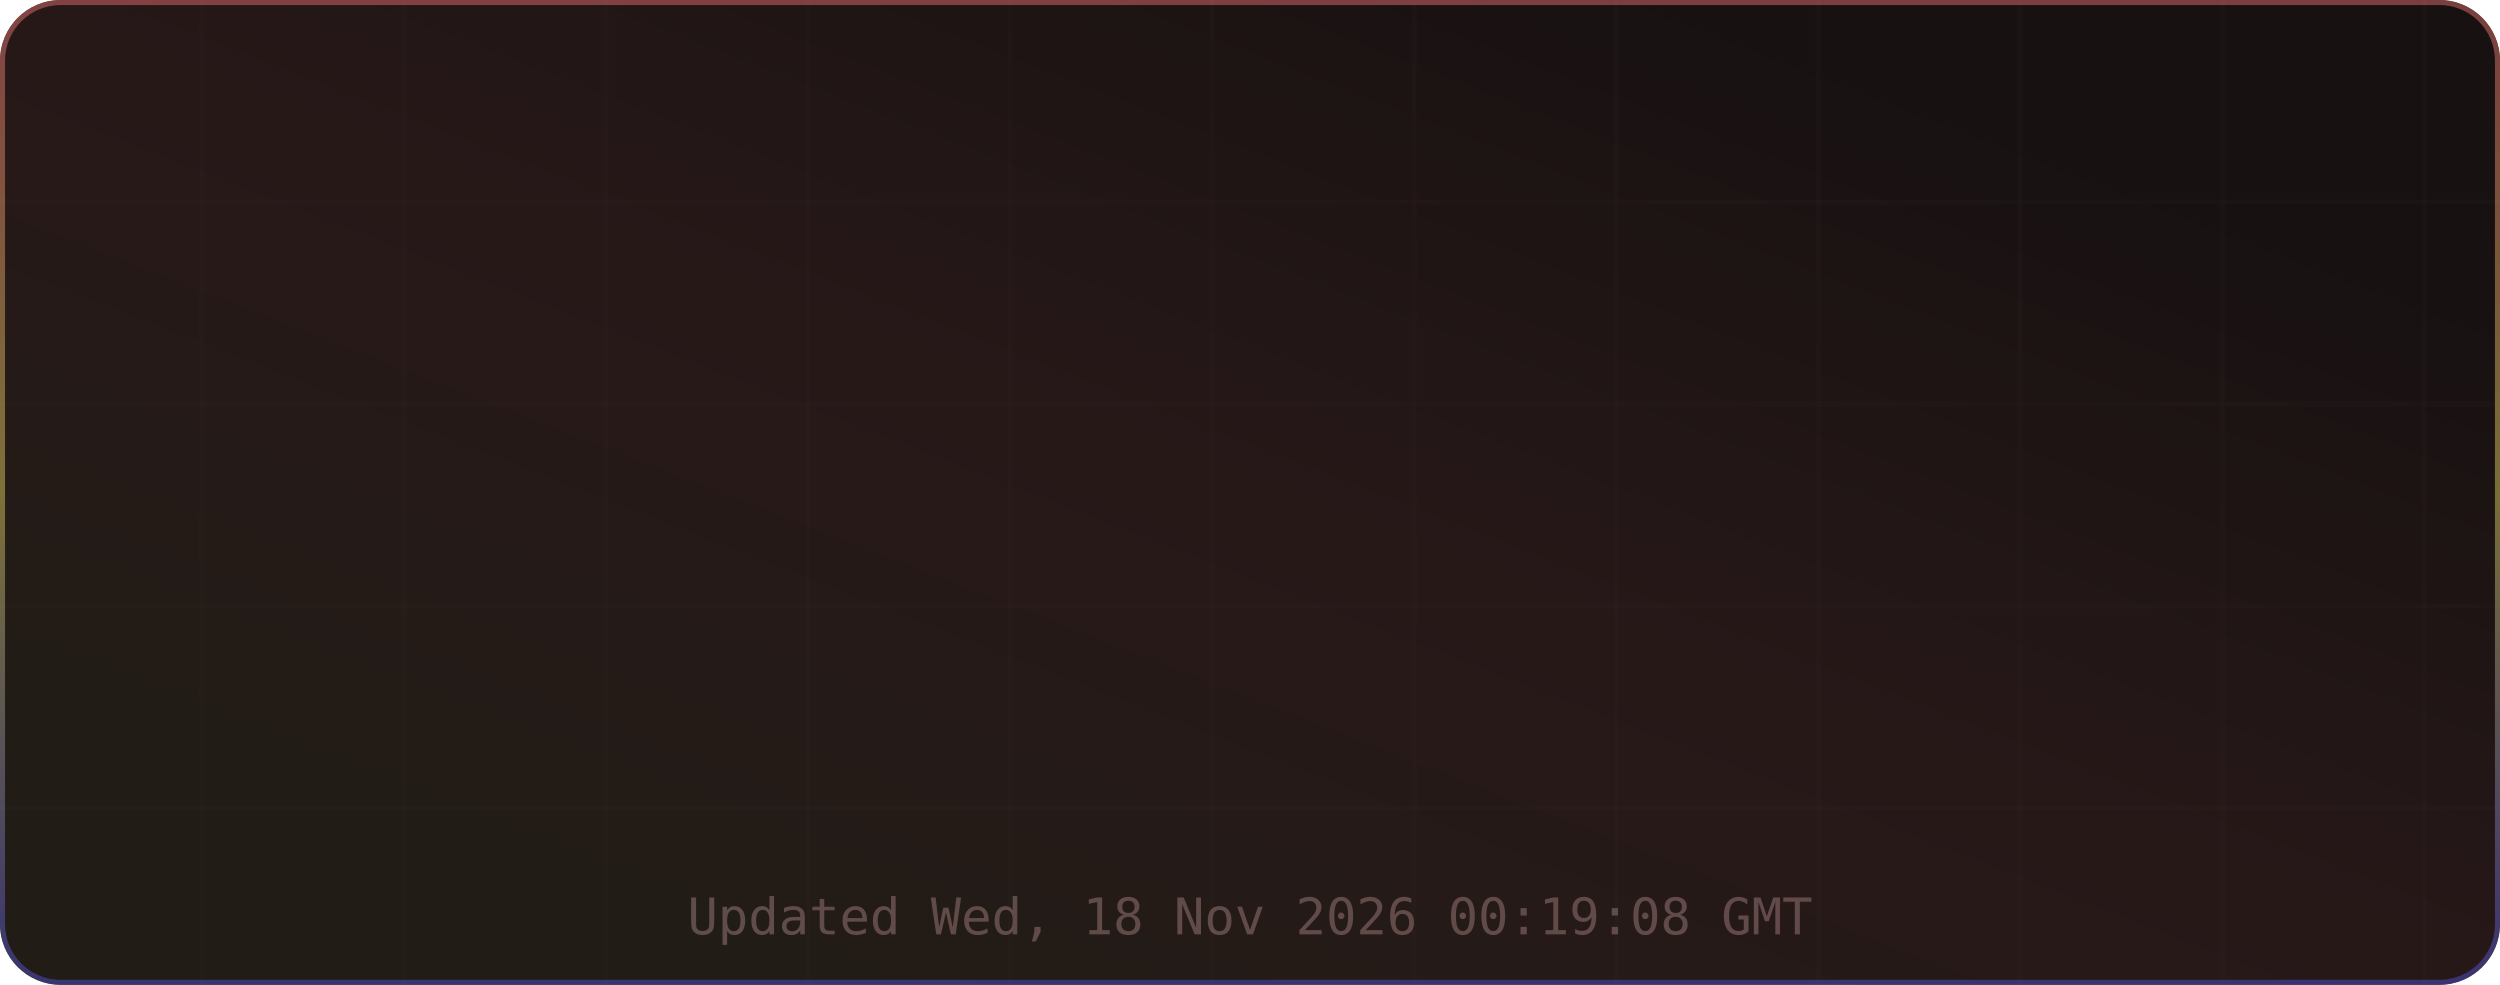
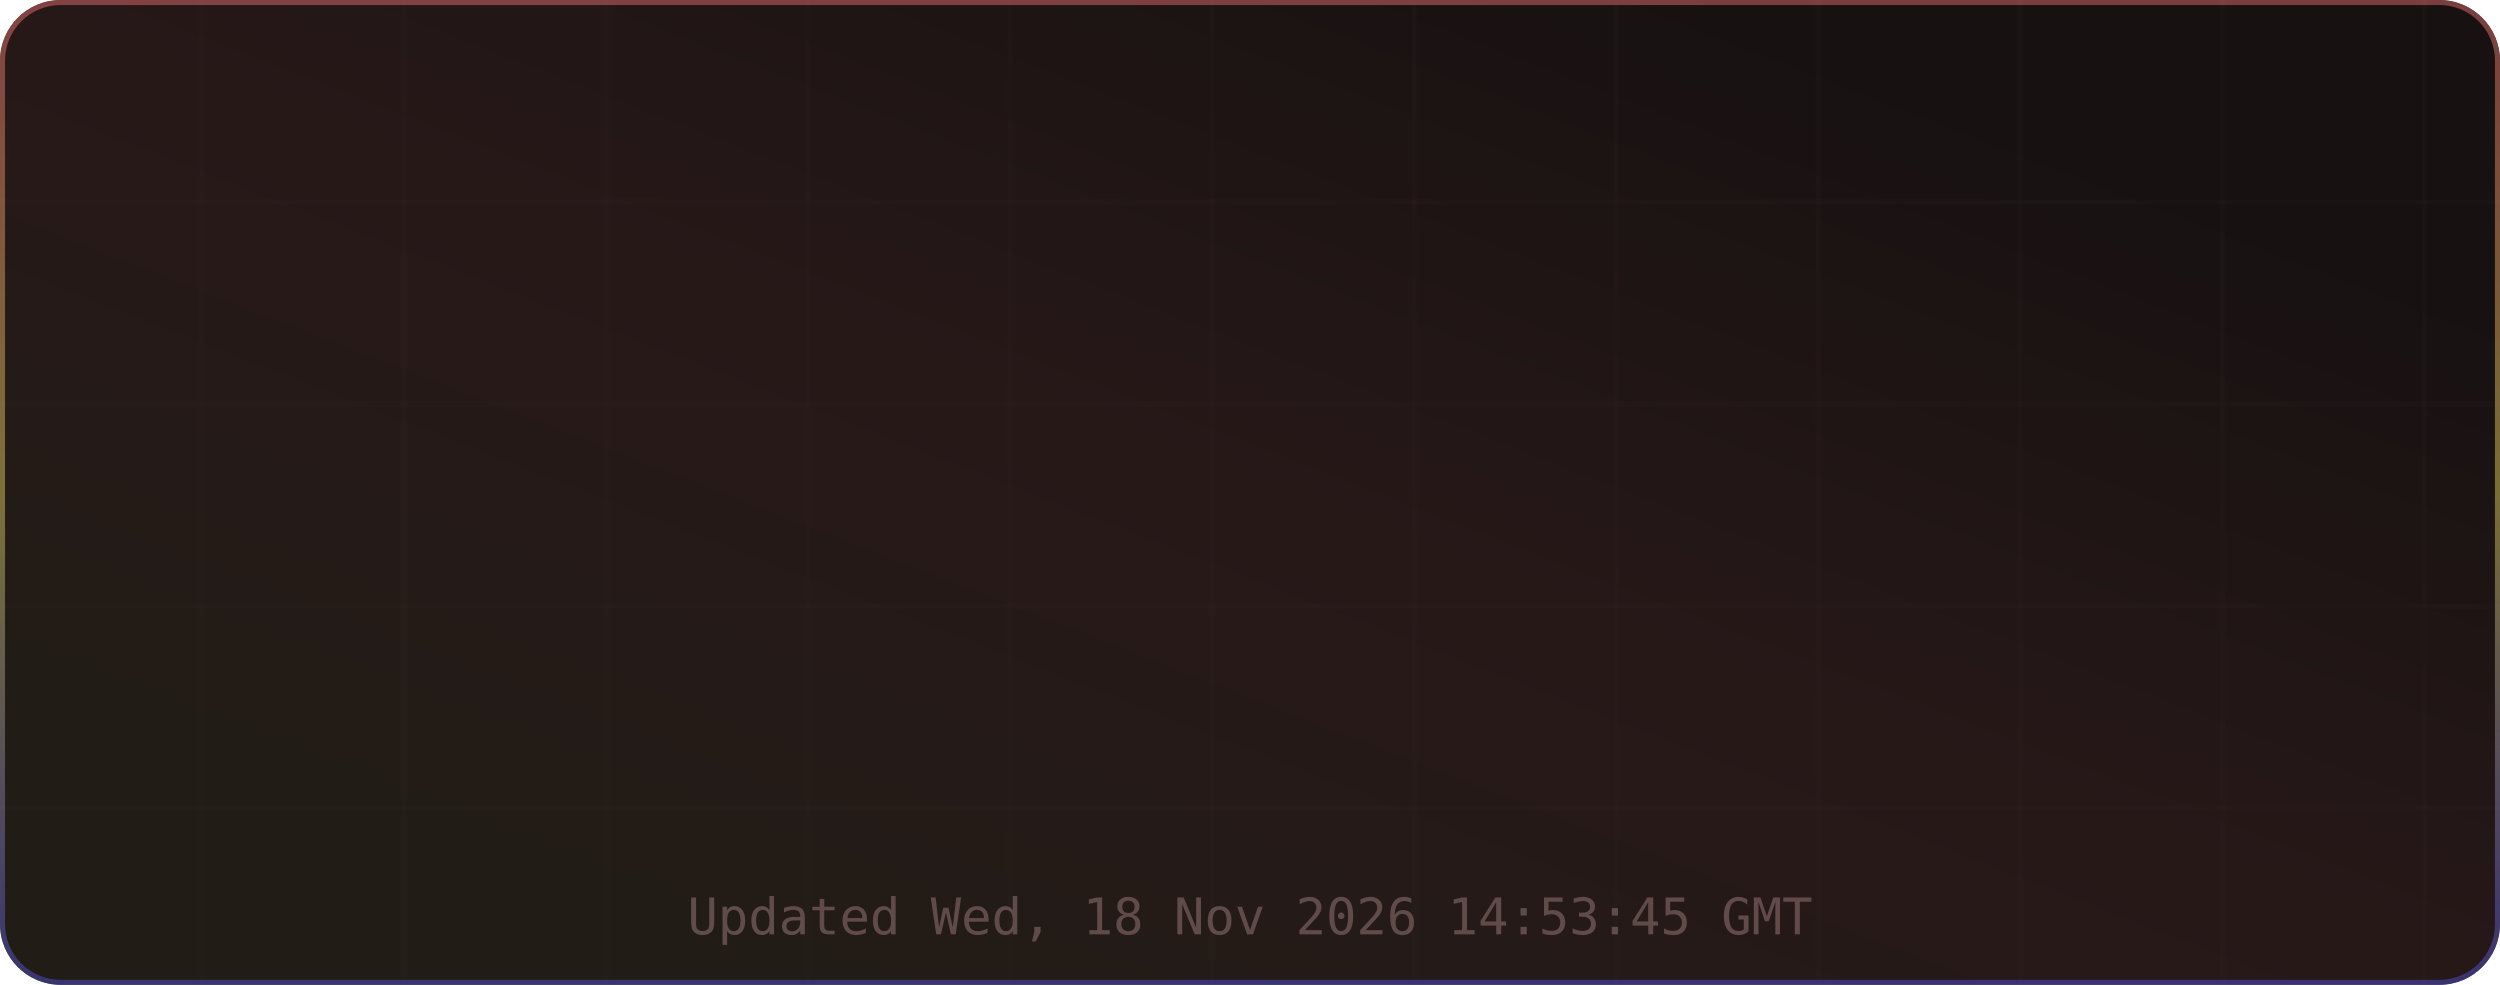
<svg xmlns="http://www.w3.org/2000/svg" width="495" height="195" viewBox="0 0 495 195" role="img" aria-label="TM's GitHub Stats">
  <defs>
    <linearGradient id="grad-bg" x1="0.85" y1="0.15" x2="0.15" y2="0.85" gradientUnits="objectBoundingBox">
      <stop offset="0%" stop-color="#171111" />
      <stop offset="50%" stop-color="#271818" />
      <stop offset="100%" stop-color="#221c16" />
      <animateTransform attributeName="gradientTransform" type="rotate" values="0 0.5 0.5; 360 0.5 0.5" dur="12s" repeatCount="indefinite" />
    </linearGradient>
    <linearGradient id="grad-accent" x1="0.5" y1="0" x2="0.5" y2="1" gradientUnits="objectBoundingBox">
      <stop offset="0%" stop-color="#e06c6c" />
      <stop offset="50%" stop-color="#d6c85c" />
      <stop offset="100%" stop-color="#4d4dcb" />
      <animateTransform attributeName="gradientTransform" type="rotate" values="0 0.5 0.5; 360 0.5 0.5" dur="8s" repeatCount="indefinite" />
    </linearGradient>
    <linearGradient id="grad-chart" x1="0.5" y1="0" x2="0.5" y2="1" gradientUnits="objectBoundingBox">
      <stop offset="0%" stop-color="#e06c6c" stop-opacity="0.9" />
      <stop offset="100%" stop-color="#d6c85c" stop-opacity="0.7" />
    </linearGradient>
    <radialGradient id="grad-glow" cx="0.5" cy="0.5" r="0.6" gradientUnits="objectBoundingBox">
      <stop offset="0%" stop-color="#e06c6c" stop-opacity="0.3" />
      <stop offset="100%" stop-color="#e06c6c" stop-opacity="0" />
    </radialGradient>
    <filter id="drop-shadow" x="-20%" y="-20%" width="140%" height="140%">
      <feGaussianBlur in="SourceAlpha" stdDeviation="3" />
      <feOffset dx="0" dy="2" />
      <feComponentTransfer>
        <feFuncA type="linear" slope="0.4" />
      </feComponentTransfer>
      <feMerge>
        <feMergeNode />
        <feMergeNode in="SourceGraphic" />
      </feMerge>
    </filter>
    <filter id="glow-filter" x="-30%" y="-30%" width="160%" height="160%">
      <feGaussianBlur stdDeviation="4" result="blur" />
      <feMerge>
        <feMergeNode in="blur" />
        <feMergeNode in="SourceGraphic" />
      </feMerge>
    </filter>
    <clipPath id="card-clip">
      <rect width="495" height="195" rx="12" ry="12" />
    </clipPath>
  </defs>
  <defs>
    <filter id="noise" x="0" y="0" width="100%" height="100%">
      <feTurbulence type="fractalNoise" baseFrequency="0.65" numOctaves="3" stitchTiles="stitch" />
      <feColorMatrix type="saturate" values="0" />
      <feBlend in="SourceGraphic" mode="overlay" result="blend" />
      <feComposite in="blend" in2="SourceGraphic" operator="in" />
    </filter>
  </defs>
  <g clip-path="url(#card-clip)">
    <rect x="0" y="0" width="495" height="195" rx="12" ry="12" fill="url(#grad-bg)" clip-path="url(#card-clip)" />
    <g opacity="1">
      <line x1="40" y1="0" x2="40" y2="195" stroke="#432d2d" stroke-width="1" opacity="0.08" />
      <line x1="80" y1="0" x2="80" y2="195" stroke="#432d2d" stroke-width="1" opacity="0.08" />
      <line x1="120" y1="0" x2="120" y2="195" stroke="#432d2d" stroke-width="1" opacity="0.08" />
      <line x1="160" y1="0" x2="160" y2="195" stroke="#432d2d" stroke-width="1" opacity="0.08" />
      <line x1="200" y1="0" x2="200" y2="195" stroke="#432d2d" stroke-width="1" opacity="0.08" />
      <line x1="240" y1="0" x2="240" y2="195" stroke="#432d2d" stroke-width="1" opacity="0.08" />
      <line x1="280" y1="0" x2="280" y2="195" stroke="#432d2d" stroke-width="1" opacity="0.08" />
      <line x1="320" y1="0" x2="320" y2="195" stroke="#432d2d" stroke-width="1" opacity="0.08" />
      <line x1="360" y1="0" x2="360" y2="195" stroke="#432d2d" stroke-width="1" opacity="0.08" />
      <line x1="400" y1="0" x2="400" y2="195" stroke="#432d2d" stroke-width="1" opacity="0.08" />
      <line x1="440" y1="0" x2="440" y2="195" stroke="#432d2d" stroke-width="1" opacity="0.08" />
      <line x1="480" y1="0" x2="480" y2="195" stroke="#432d2d" stroke-width="1" opacity="0.08" />
      <line x1="0" y1="40" x2="495" y2="40" stroke="#432d2d" stroke-width="1" opacity="0.08" />
      <line x1="0" y1="80" x2="495" y2="80" stroke="#432d2d" stroke-width="1" opacity="0.08" />
      <line x1="0" y1="120" x2="495" y2="120" stroke="#432d2d" stroke-width="1" opacity="0.08" />
      <line x1="0" y1="160" x2="495" y2="160" stroke="#432d2d" stroke-width="1" opacity="0.08" />
    </g>
    <rect x="0.5" y="0.5" width="494" height="194" rx="11.5" fill="none" stroke="url(#grad-accent)" stroke-width="1" opacity="0.5" />
    <g id="title-section" opacity="0">
      <text x="20" y="36" font-size="18" dominant-baseline="middle">⚡</text>
      <text x="42" y="36" font-size="16" font-family="ui-monospace,SFMono-Regular,Menlo,monospace" font-weight="700" fill="#e6edf3" text-anchor="start" dominant-baseline="middle" letter-spacing="0.5">TM's GitHub Stats</text>
      <text x="42" y="50" font-size="11" font-family="ui-monospace,SFMono-Regular,Menlo,monospace" fill="#9d7b7b" text-anchor="start" dominant-baseline="middle" opacity="0.8">@MatrixTM26 · 2026 stats</text>
      <line id="title-line" x1="16" y1="52" x2="479" y2="52" stroke="url(#grad-accent)" stroke-width="1" opacity="0.4" />
      <animate attributeName="opacity" from="0" to="1" dur="0.5s" begin="0s" fill="freeze" calcMode="spline" keySplines="0.4 0 0.2 1" keyTimes="0;1" />
    </g>
    <g transform="translate(0, 56)">
      <g opacity="0">
        <text x="73.875" y="22" font-size="13" font-family="ui-monospace,SFMono-Regular,Menlo,monospace" fill="#e06c6c" text-anchor="middle" dominant-baseline="middle" filter="url(#glow-filter)">◈</text>
        <text x="73.875" y="38" font-size="18" font-family="ui-monospace,SFMono-Regular,Menlo,monospace" font-weight="700" fill="#e6edf3" text-anchor="middle" dominant-baseline="middle">10.4K</text>
        <text x="73.875" y="54" font-size="9" font-family="ui-monospace,SFMono-Regular,Menlo,monospace" fill="#9d7b7b" text-anchor="middle" dominant-baseline="middle" letter-spacing="0.3">Commits</text>
        <animate attributeName="opacity" from="0" to="1" dur="0.5s" begin="0.1s" fill="freeze" calcMode="spline" keySplines="0.4 0 0.2 1" keyTimes="0;1" />
      </g>
      <g opacity="0">
        <text x="189.625" y="22" font-size="13" font-family="ui-monospace,SFMono-Regular,Menlo,monospace" fill="#e06c6c" text-anchor="middle" dominant-baseline="middle" filter="url(#glow-filter)">⌥</text>
        <text x="189.625" y="38" font-size="18" font-family="ui-monospace,SFMono-Regular,Menlo,monospace" font-weight="700" fill="#e6edf3" text-anchor="middle" dominant-baseline="middle">158</text>
        <text x="189.625" y="54" font-size="9" font-family="ui-monospace,SFMono-Regular,Menlo,monospace" fill="#9d7b7b" text-anchor="middle" dominant-baseline="middle" letter-spacing="0.3">Pull Requests</text>
        <animate attributeName="opacity" from="0" to="1" dur="0.5s" begin="0.17s" fill="freeze" calcMode="spline" keySplines="0.4 0 0.2 1" keyTimes="0;1" />
      </g>
      <g opacity="0">
        <text x="305.375" y="22" font-size="13" font-family="ui-monospace,SFMono-Regular,Menlo,monospace" fill="#e06c6c" text-anchor="middle" dominant-baseline="middle" filter="url(#glow-filter)">◎</text>
        <text x="305.375" y="38" font-size="18" font-family="ui-monospace,SFMono-Regular,Menlo,monospace" font-weight="700" fill="#e6edf3" text-anchor="middle" dominant-baseline="middle">1</text>
        <text x="305.375" y="54" font-size="9" font-family="ui-monospace,SFMono-Regular,Menlo,monospace" fill="#9d7b7b" text-anchor="middle" dominant-baseline="middle" letter-spacing="0.3">Issues</text>
        <animate attributeName="opacity" from="0" to="1" dur="0.5s" begin="0.24s" fill="freeze" calcMode="spline" keySplines="0.4 0 0.2 1" keyTimes="0;1" />
      </g>
      <g opacity="0">
        <text x="421.125" y="22" font-size="13" font-family="ui-monospace,SFMono-Regular,Menlo,monospace" fill="#e06c6c" text-anchor="middle" dominant-baseline="middle" filter="url(#glow-filter)">✦</text>
        <text x="421.125" y="38" font-size="18" font-family="ui-monospace,SFMono-Regular,Menlo,monospace" font-weight="700" fill="#e6edf3" text-anchor="middle" dominant-baseline="middle">2</text>
        <text x="421.125" y="54" font-size="9" font-family="ui-monospace,SFMono-Regular,Menlo,monospace" fill="#9d7b7b" text-anchor="middle" dominant-baseline="middle" letter-spacing="0.3">Reviews</text>
        <animate attributeName="opacity" from="0" to="1" dur="0.5s" begin="0.31s" fill="freeze" calcMode="spline" keySplines="0.4 0 0.2 1" keyTimes="0;1" />
      </g>
      <g opacity="0">
        <text x="73.875" y="77" font-size="13" font-family="ui-monospace,SFMono-Regular,Menlo,monospace" fill="#e06c6c" text-anchor="middle" dominant-baseline="middle" filter="url(#glow-filter)">★</text>
        <text x="73.875" y="93" font-size="18" font-family="ui-monospace,SFMono-Regular,Menlo,monospace" font-weight="700" fill="#e6edf3" text-anchor="middle" dominant-baseline="middle">122</text>
        <text x="73.875" y="109" font-size="9" font-family="ui-monospace,SFMono-Regular,Menlo,monospace" fill="#9d7b7b" text-anchor="middle" dominant-baseline="middle" letter-spacing="0.3">Stars Earned</text>
        <animate attributeName="opacity" from="0" to="1" dur="0.5s" begin="0.38s" fill="freeze" calcMode="spline" keySplines="0.4 0 0.2 1" keyTimes="0;1" />
      </g>
      <g opacity="0">
        <text x="189.625" y="77" font-size="13" font-family="ui-monospace,SFMono-Regular,Menlo,monospace" fill="#e06c6c" text-anchor="middle" dominant-baseline="middle" filter="url(#glow-filter)">⊗</text>
        <text x="189.625" y="93" font-size="18" font-family="ui-monospace,SFMono-Regular,Menlo,monospace" font-weight="700" fill="#e6edf3" text-anchor="middle" dominant-baseline="middle">17</text>
        <text x="189.625" y="109" font-size="9" font-family="ui-monospace,SFMono-Regular,Menlo,monospace" fill="#9d7b7b" text-anchor="middle" dominant-baseline="middle" letter-spacing="0.3">Forks</text>
        <animate attributeName="opacity" from="0" to="1" dur="0.5s" begin="0.45s" fill="freeze" calcMode="spline" keySplines="0.4 0 0.2 1" keyTimes="0;1" />
      </g>
      <g opacity="0">
        <text x="305.375" y="77" font-size="13" font-family="ui-monospace,SFMono-Regular,Menlo,monospace" fill="#e06c6c" text-anchor="middle" dominant-baseline="middle" filter="url(#glow-filter)">◉</text>
-         <text x="305.375" y="93" font-size="18" font-family="ui-monospace,SFMono-Regular,Menlo,monospace" font-weight="700" fill="#e6edf3" text-anchor="middle" dominant-baseline="middle">21</text>
+         <text x="305.375" y="93" font-size="18" font-family="ui-monospace,SFMono-Regular,Menlo,monospace" font-weight="700" fill="#e6edf3" text-anchor="middle" dominant-baseline="middle">20</text>
        <text x="305.375" y="109" font-size="9" font-family="ui-monospace,SFMono-Regular,Menlo,monospace" fill="#9d7b7b" text-anchor="middle" dominant-baseline="middle" letter-spacing="0.3">Followers</text>
        <animate attributeName="opacity" from="0" to="1" dur="0.5s" begin="0.52s" fill="freeze" calcMode="spline" keySplines="0.4 0 0.2 1" keyTimes="0;1" />
      </g>
      <g opacity="0">
        <text x="421.125" y="77" font-size="13" font-family="ui-monospace,SFMono-Regular,Menlo,monospace" fill="#e06c6c" text-anchor="middle" dominant-baseline="middle" filter="url(#glow-filter)">⚑</text>
        <text x="421.125" y="93" font-size="18" font-family="ui-monospace,SFMono-Regular,Menlo,monospace" font-weight="700" fill="#e6edf3" text-anchor="middle" dominant-baseline="middle">0</text>
        <text x="421.125" y="109" font-size="9" font-family="ui-monospace,SFMono-Regular,Menlo,monospace" fill="#9d7b7b" text-anchor="middle" dominant-baseline="middle" letter-spacing="0.3">Day Streak</text>
        <animate attributeName="opacity" from="0" to="1" dur="0.5s" begin="0.59s" fill="freeze" calcMode="spline" keySplines="0.4 0 0.2 1" keyTimes="0;1" />
      </g>
      <g opacity="0">
        <circle cx="450" cy="-24" r="32" fill="none" stroke="#432d2d" stroke-width="2" />
        <circle cx="450" cy="-24" r="32" fill="none" stroke="url(#grad-accent)" stroke-width="2.5" stroke-dasharray="201.06" stroke-dashoffset="201.06" stroke-linecap="round" transform="rotate(-90 450 -24)">
          <animate attributeName="stroke-dashoffset" from="201.062" to="180.956" dur="1.5s" begin="0.3s" fill="freeze" calcMode="spline" keySplines="0.4 0 0.2 1" keyTimes="0;1" />
        </circle>
        <text x="450" y="-30" font-size="18" font-family="ui-monospace,SFMono-Regular,Menlo,monospace" font-weight="700" fill="#e06c6c" text-anchor="middle" filter="url(#glow-filter)">A+</text>
        <text x="450" y="-14" font-size="8" font-family="ui-monospace,SFMono-Regular,Menlo,monospace" fill="#9d7b7b" text-anchor="middle" letter-spacing="1">RANK</text>
        <text x="450" y="-4" font-size="8" font-family="ui-monospace,SFMono-Regular,Menlo,monospace" fill="#9d7b7b" text-anchor="middle" opacity="0.7">Top 10%</text>
        <animate attributeName="opacity" from="0" to="1" dur="0.6s" begin="0.2s" fill="freeze" calcMode="spline" keySplines="0.4 0 0.2 1" keyTimes="0;1" />
      </g>
    </g>
-     <text x="247.5" y="185" font-size="10" font-family="ui-monospace,SFMono-Regular,Menlo,monospace" fill="#9d7b7b" text-anchor="middle" opacity="0.5">Updated Wed, 18 Nov 2026 00:19:08 GMT</text>
+     <text x="247.5" y="185" font-size="10" font-family="ui-monospace,SFMono-Regular,Menlo,monospace" fill="#9d7b7b" text-anchor="middle" opacity="0.5">Updated Wed, 18 Nov 2026 14:53:45 GMT</text>
  </g>
</svg>
